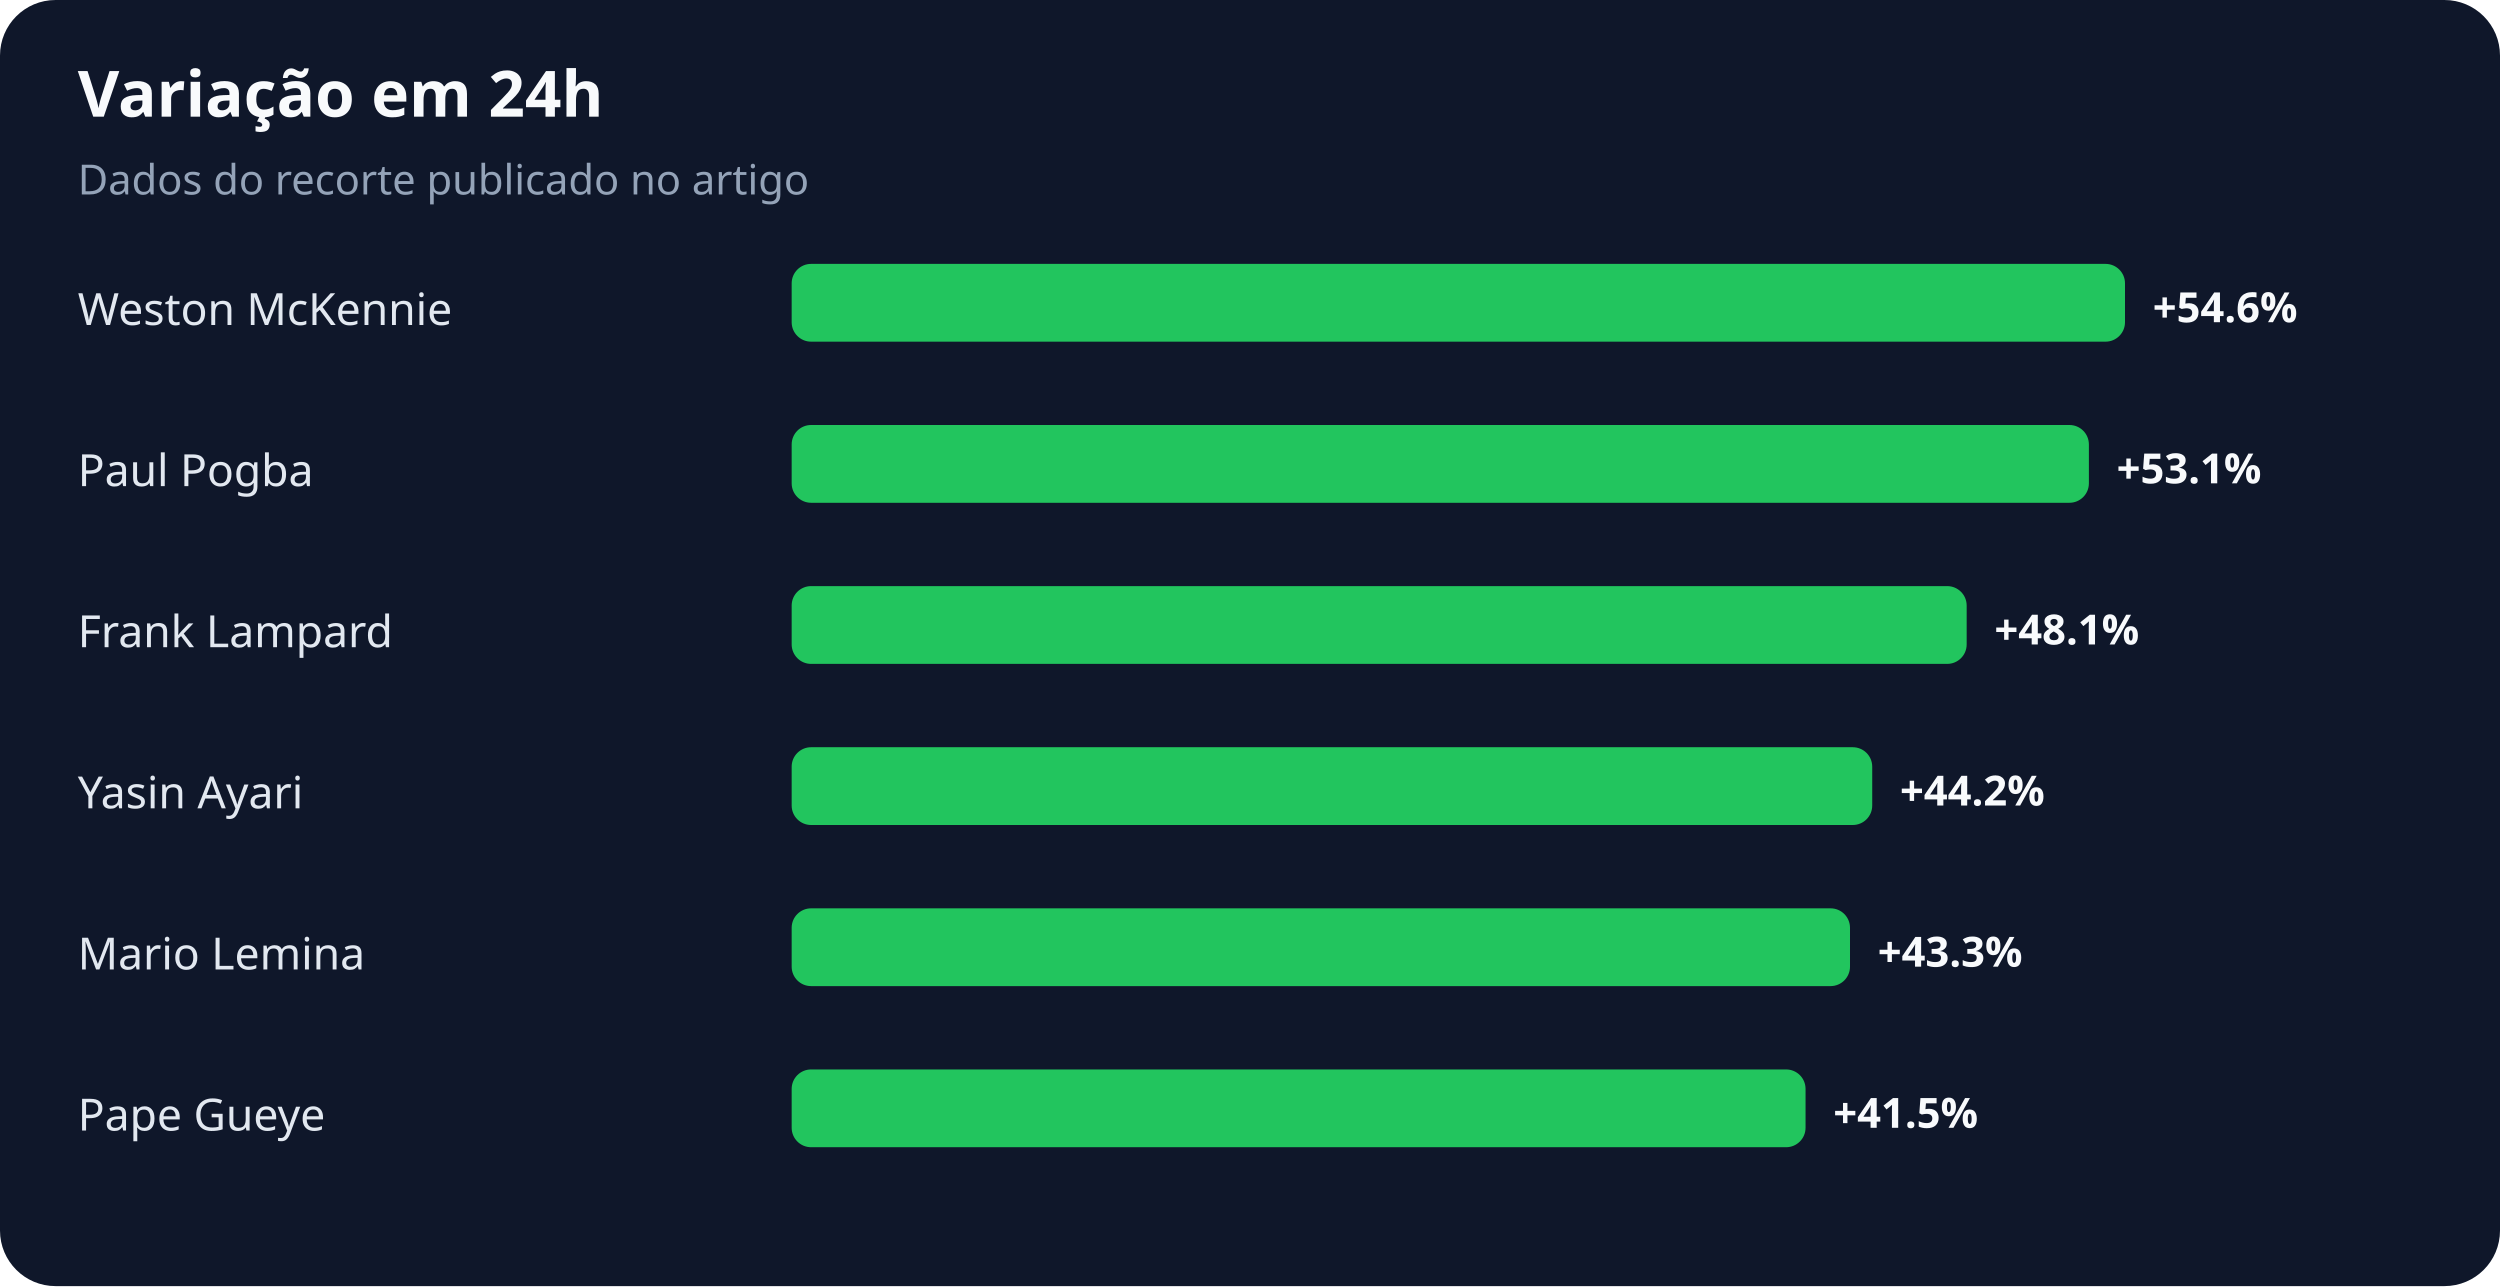
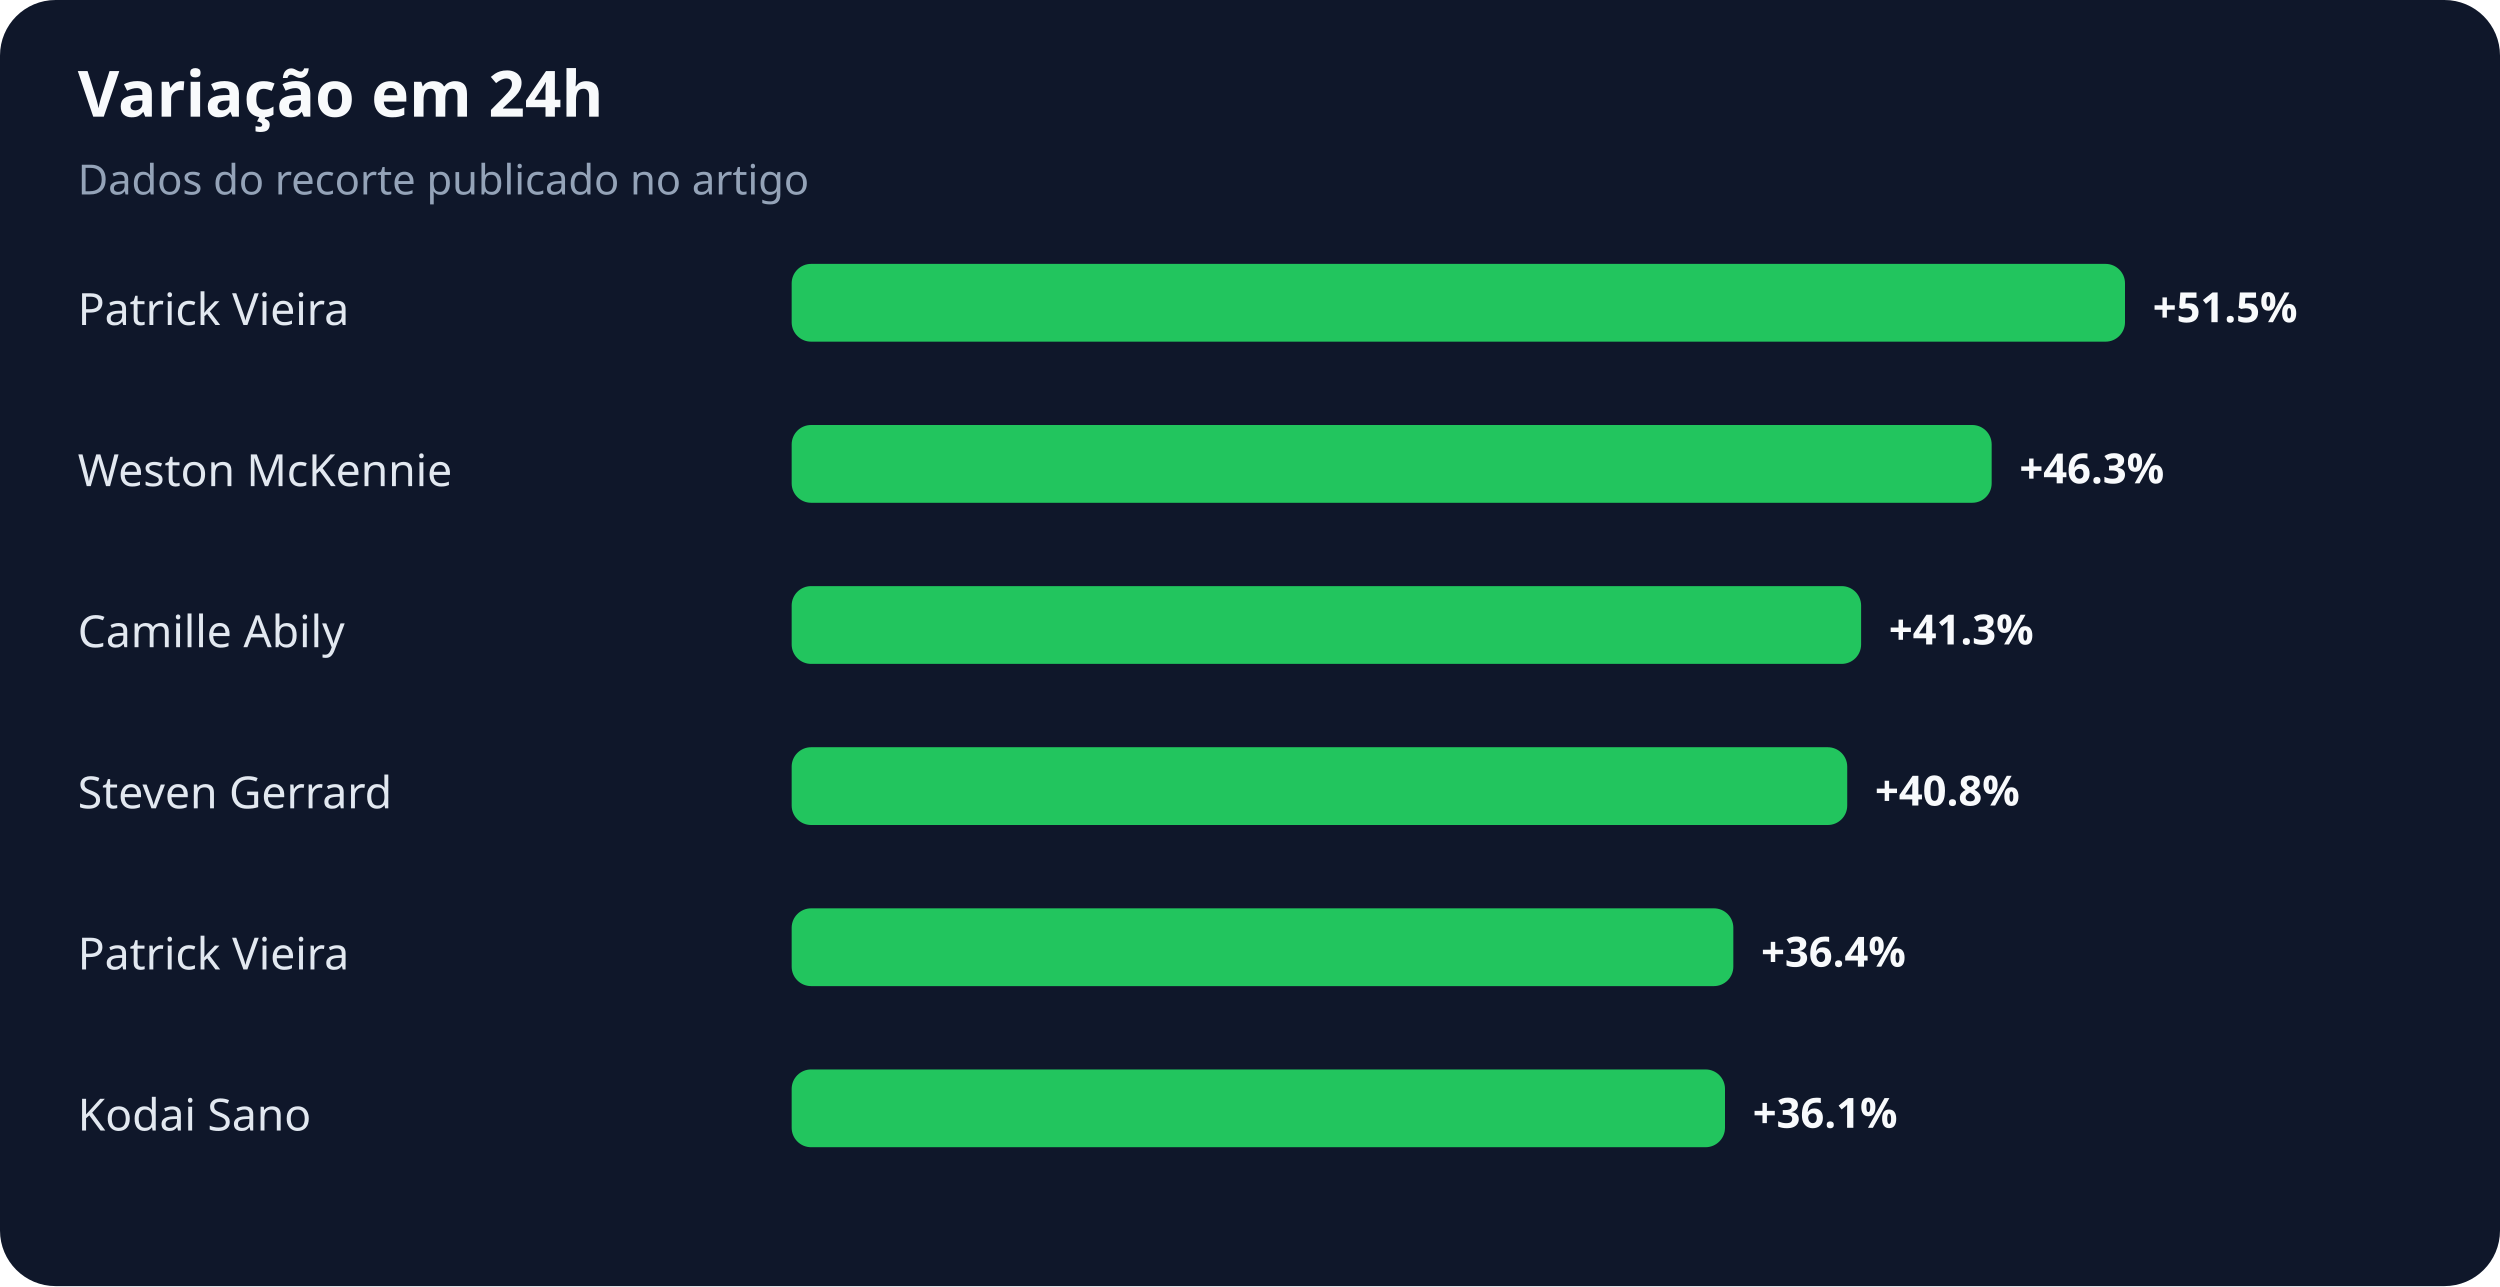
<svg xmlns="http://www.w3.org/2000/svg" width="900" height="463" viewBox="0 0 900 463" role="img" aria-labelledby="title desc">
  <rect width="100%" height="100%" rx="20" fill="#0f172a" />
  <text x="28" y="42" fill="#f8fafc" font-family="system-ui,sans-serif" font-size="23" font-weight="700">Variação em 24h</text>
  <text x="28" y="70" fill="#94a3b8" font-family="system-ui,sans-serif" font-size="15">Dados do recorte publicado no artigo</text>
-   <text x="28" y="117" fill="#e2e8f0" font-family="system-ui,sans-serif" font-size="16">Weston McKennie</text>
+   <text x="28" y="117" fill="#e2e8f0" font-family="system-ui,sans-serif" font-size="16">Patrick Vieira</text>
  <rect x="285" y="95" width="480" height="28" rx="7" fill="#22c55e" />
-   <text x="775" y="116" fill="#f8fafc" font-family="system-ui,sans-serif" font-size="15" font-weight="700">+54.6%</text>
-   <text x="28" y="175" fill="#e2e8f0" font-family="system-ui,sans-serif" font-size="16">Paul Pogba</text>
-   <rect x="285" y="153" width="467" height="28" rx="7" fill="#22c55e" />
-   <text x="762" y="174" fill="#f8fafc" font-family="system-ui,sans-serif" font-size="15" font-weight="700">+53.1%</text>
-   <text x="28" y="233" fill="#e2e8f0" font-family="system-ui,sans-serif" font-size="16">Frank Lampard</text>
-   <rect x="285" y="211" width="423" height="28" rx="7" fill="#22c55e" />
-   <text x="718" y="232" fill="#f8fafc" font-family="system-ui,sans-serif" font-size="15" font-weight="700">+48.1%</text>
-   <text x="28" y="291" fill="#e2e8f0" font-family="system-ui,sans-serif" font-size="16">Yasin Ayari</text>
-   <rect x="285" y="269" width="389" height="28" rx="7" fill="#22c55e" />
-   <text x="684" y="290" fill="#f8fafc" font-family="system-ui,sans-serif" font-size="15" font-weight="700">+44.2%</text>
-   <text x="28" y="349" fill="#e2e8f0" font-family="system-ui,sans-serif" font-size="16">Mario Lemina</text>
-   <rect x="285" y="327" width="381" height="28" rx="7" fill="#22c55e" />
-   <text x="676" y="348" fill="#f8fafc" font-family="system-ui,sans-serif" font-size="15" font-weight="700">+43.3%</text>
-   <text x="28" y="407" fill="#e2e8f0" font-family="system-ui,sans-serif" font-size="16">Pape Gueye</text>
-   <rect x="285" y="385" width="365" height="28" rx="7" fill="#22c55e" />
-   <text x="660" y="406" fill="#f8fafc" font-family="system-ui,sans-serif" font-size="15" font-weight="700">+41.5%</text>
+   <text x="775" y="116" fill="#f8fafc" font-family="system-ui,sans-serif" font-size="15" font-weight="700">+51.5%</text>
+   <text x="28" y="175" fill="#e2e8f0" font-family="system-ui,sans-serif" font-size="16">Weston McKennie</text>
+   <rect x="285" y="153" width="432" height="28" rx="7" fill="#22c55e" />
+   <text x="727" y="174" fill="#f8fafc" font-family="system-ui,sans-serif" font-size="15" font-weight="700">+46.3%</text>
+   <text x="28" y="233" fill="#e2e8f0" font-family="system-ui,sans-serif" font-size="16">Camille Abily</text>
+   <rect x="285" y="211" width="385" height="28" rx="7" fill="#22c55e" />
+   <text x="680" y="232" fill="#f8fafc" font-family="system-ui,sans-serif" font-size="15" font-weight="700">+41.3%</text>
+   <text x="28" y="291" fill="#e2e8f0" font-family="system-ui,sans-serif" font-size="16">Steven Gerrard</text>
+   <rect x="285" y="269" width="380" height="28" rx="7" fill="#22c55e" />
+   <text x="675" y="290" fill="#f8fafc" font-family="system-ui,sans-serif" font-size="15" font-weight="700">+40.8%</text>
+   <text x="28" y="349" fill="#e2e8f0" font-family="system-ui,sans-serif" font-size="16">Patrick Vieira</text>
+   <rect x="285" y="327" width="339" height="28" rx="7" fill="#22c55e" />
+   <text x="634" y="348" fill="#f8fafc" font-family="system-ui,sans-serif" font-size="15" font-weight="700">+36.4%</text>
+   <text x="28" y="407" fill="#e2e8f0" font-family="system-ui,sans-serif" font-size="16">Kodai Sano</text>
+   <rect x="285" y="385" width="336" height="28" rx="7" fill="#22c55e" />
+   <text x="631" y="406" fill="#f8fafc" font-family="system-ui,sans-serif" font-size="15" font-weight="700">+36.1%</text>
</svg>
